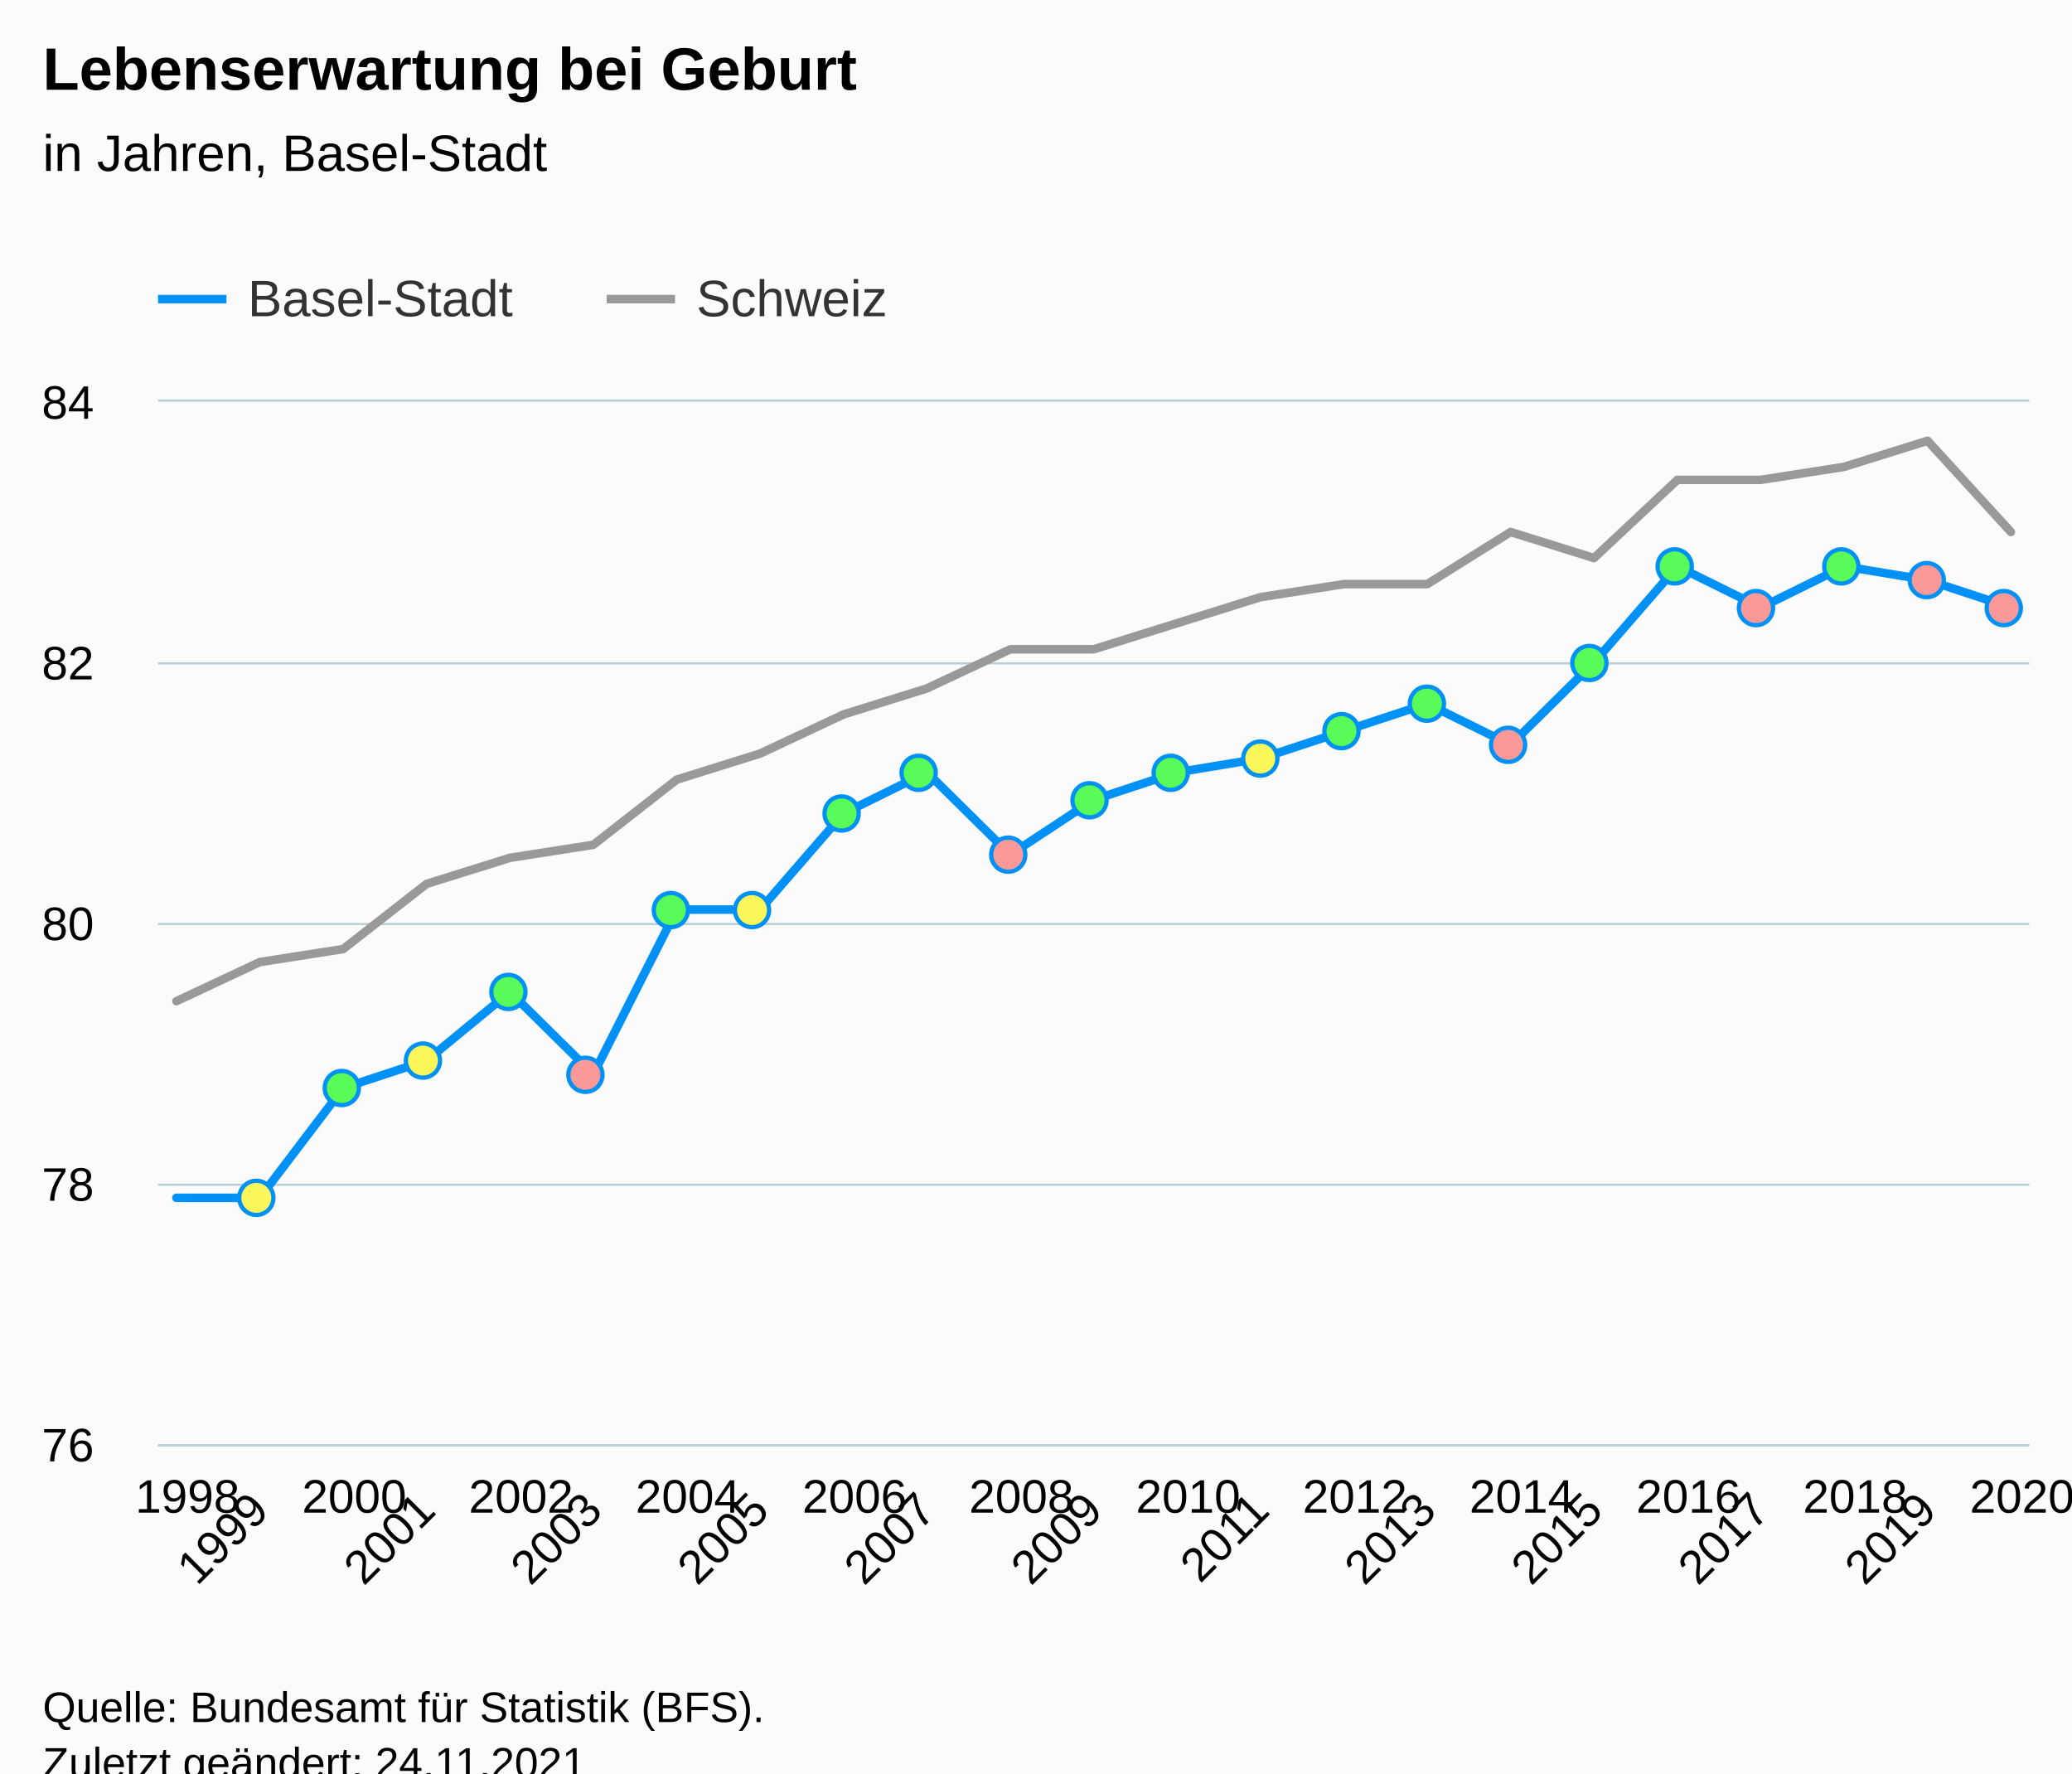
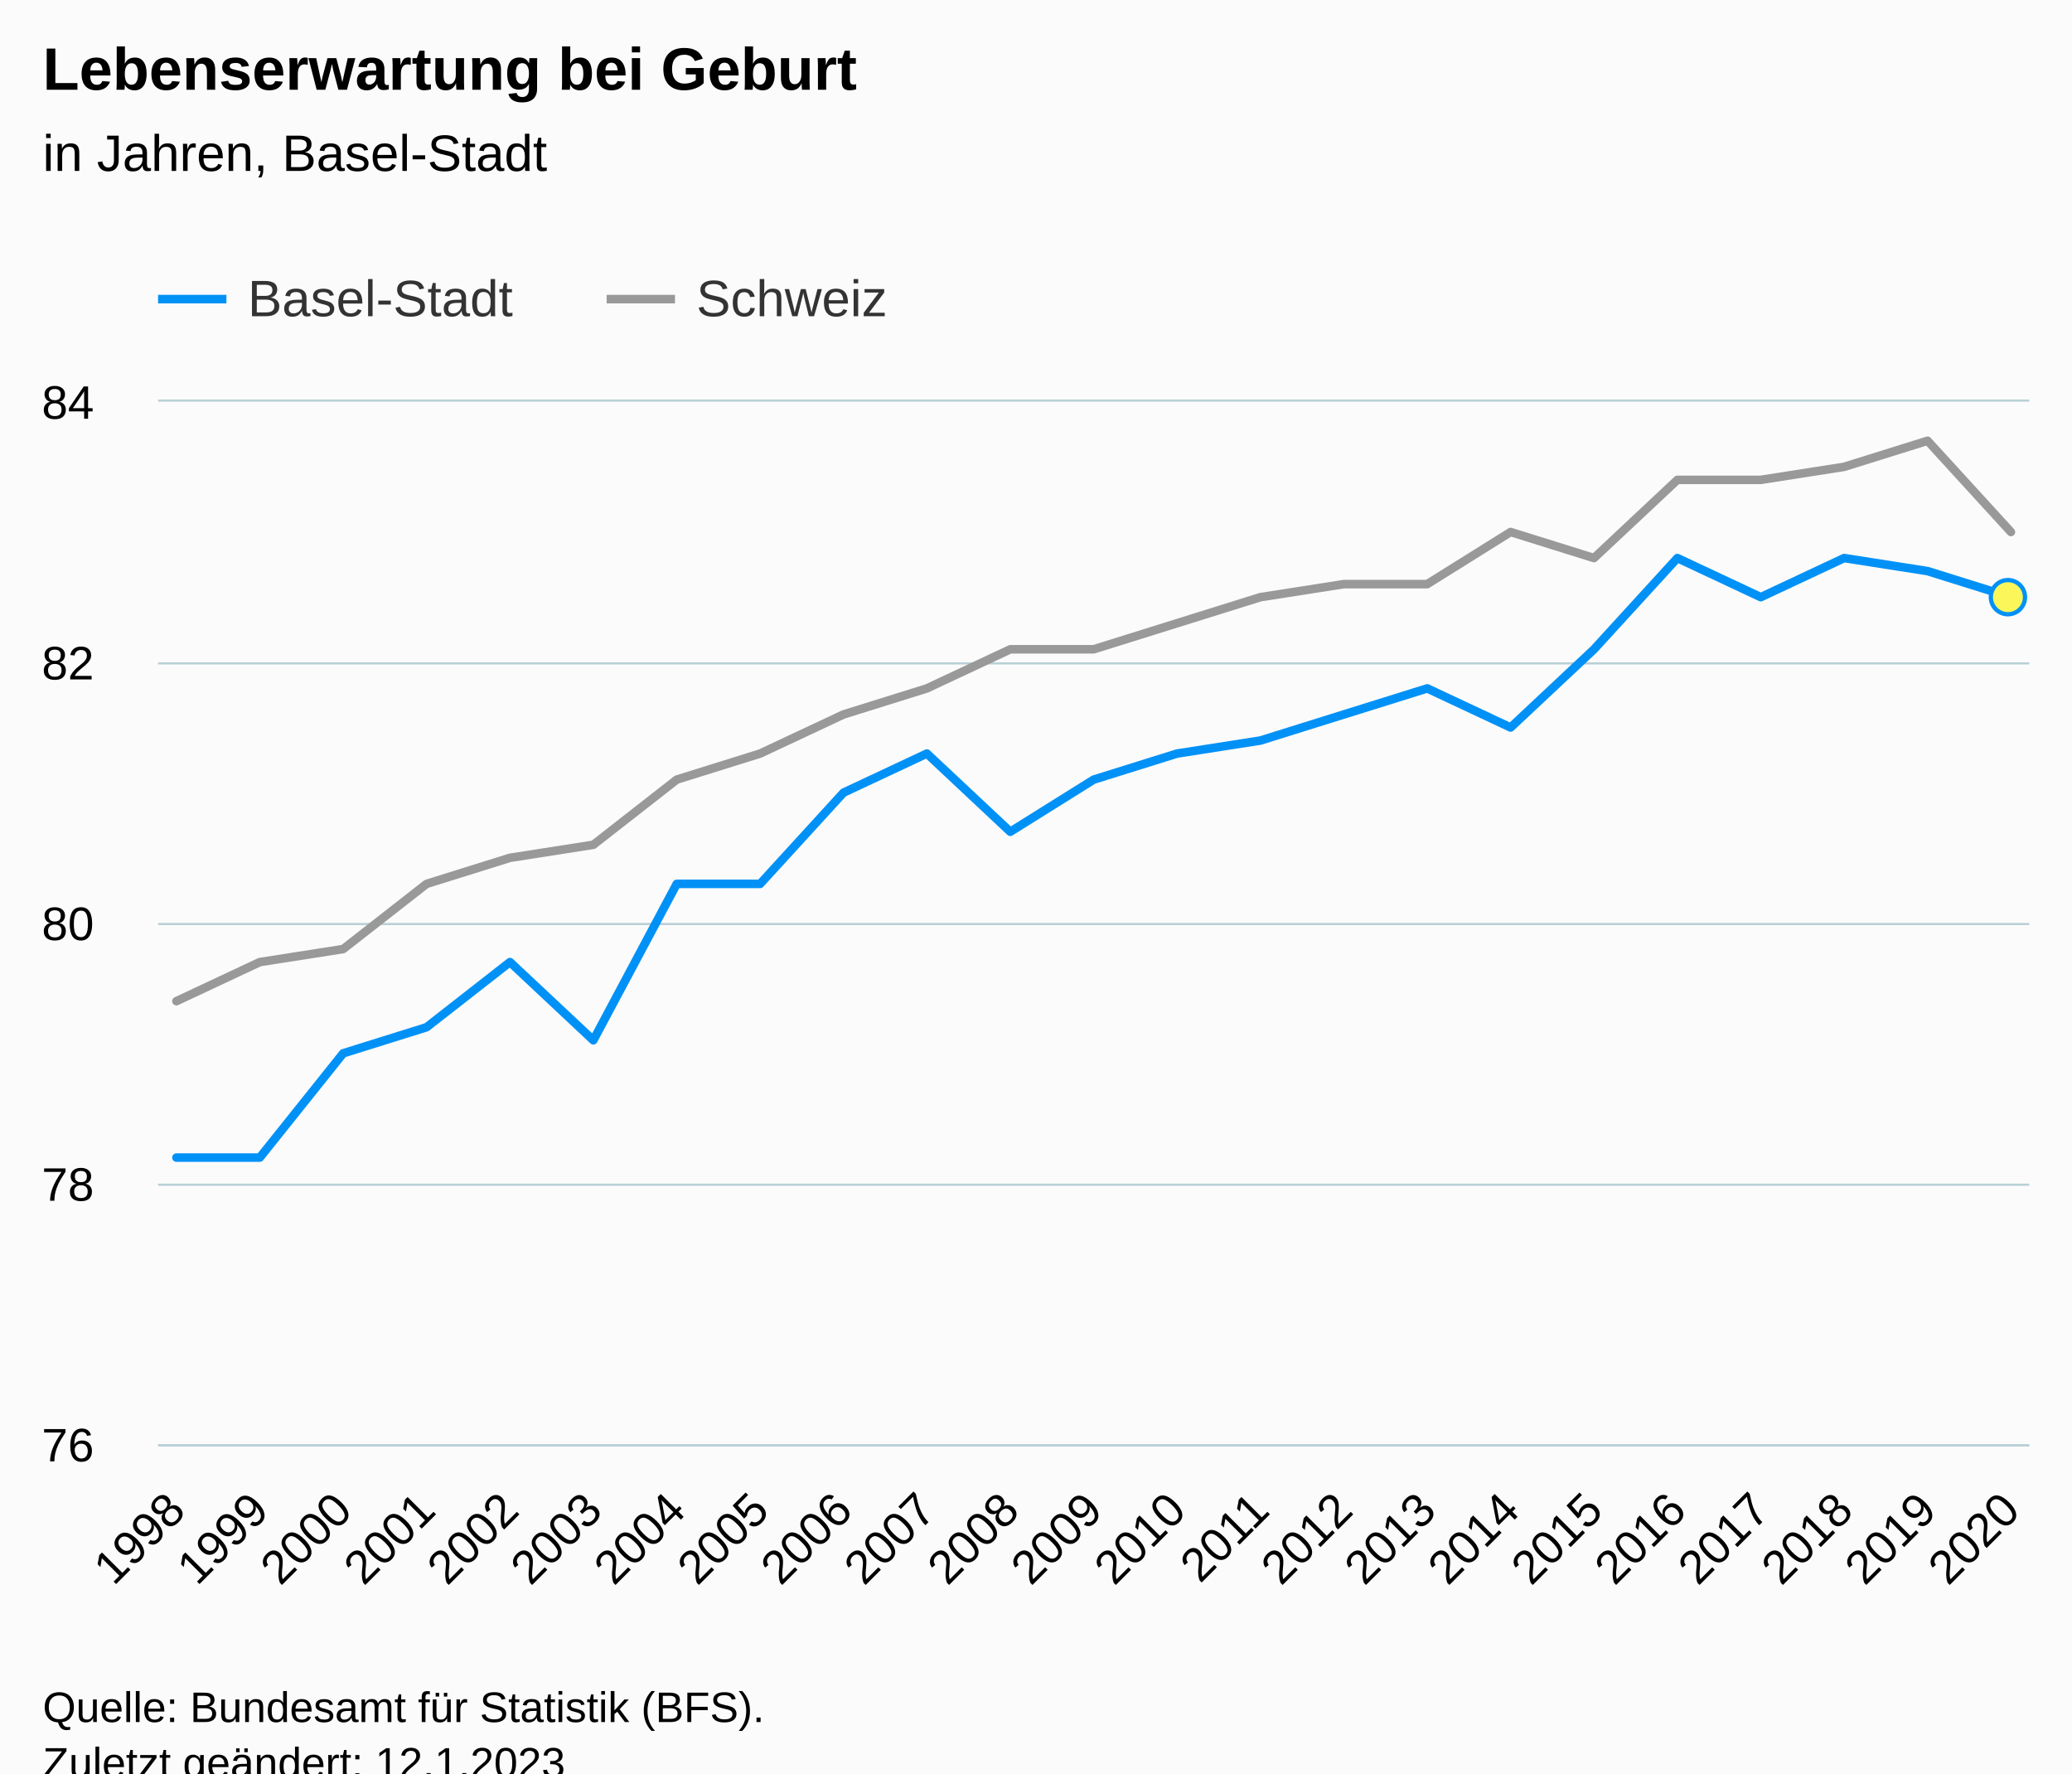
<svg xmlns="http://www.w3.org/2000/svg" version="1.1" class="highcharts-root" style="font-family:Arial;font-size:12px;" viewBox="0 0 485 415">
  <defs>
-     <clipPath id="highcharts-y3sngu8-76-">
+     <clipPath id="highcharts-02becef-76-">
      <rect x="0" y="0" width="438" height="244" fill="none" />
    </clipPath>
-     <clipPath id="highcharts-y3sngu8-100-">
-       <rect x="0" y="0" width="438" height="257" fill="none" />
+     <clipPath id="highcharts-02becef-100-">
+       <rect x="0" y="0" width="438" height="244" fill="none" />
    </clipPath>
-     <clipPath id="highcharts-y3sngu8-147-">
-       <rect x="37" y="94" width="438" height="257" fill="none" />
+     <clipPath id="highcharts-02becef-147-">
+       <rect x="37" y="94" width="438" height="244" fill="none" />
    </clipPath>
  </defs>
  <rect fill="#fbfbfb" class="highcharts-background" x="0" y="0" width="485" height="428" rx="0" ry="0" />
  <rect fill="none" class="highcharts-plot-background" x="37" y="94" width="438" height="244" />
  <g class="highcharts-pane-group" data-z-index="0" />
  <g class="highcharts-grid highcharts-xaxis-grid" data-z-index="1">
    <path fill="none" data-z-index="1" class="highcharts-grid-line" d="M 40.5 94 L 40.5 338" opacity="1" />
    <path fill="none" data-z-index="1" class="highcharts-grid-line" d="M 60.5 94 L 60.5 338" opacity="1" />
    <path fill="none" data-z-index="1" class="highcharts-grid-line" d="M 79.5 94 L 79.5 338" opacity="1" />
    <path fill="none" data-z-index="1" class="highcharts-grid-line" d="M 99.5 94 L 99.5 338" opacity="1" />
    <path fill="none" data-z-index="1" class="highcharts-grid-line" d="M 118.5 94 L 118.5 338" opacity="1" />
    <path fill="none" data-z-index="1" class="highcharts-grid-line" d="M 138.5 94 L 138.5 338" opacity="1" />
    <path fill="none" data-z-index="1" class="highcharts-grid-line" d="M 157.5 94 L 157.5 338" opacity="1" />
    <path fill="none" data-z-index="1" class="highcharts-grid-line" d="M 177.5 94 L 177.5 338" opacity="1" />
    <path fill="none" data-z-index="1" class="highcharts-grid-line" d="M 196.5 94 L 196.5 338" opacity="1" />
    <path fill="none" data-z-index="1" class="highcharts-grid-line" d="M 216.5 94 L 216.5 338" opacity="1" />
    <path fill="none" data-z-index="1" class="highcharts-grid-line" d="M 235.5 94 L 235.5 338" opacity="1" />
    <path fill="none" data-z-index="1" class="highcharts-grid-line" d="M 255.5 94 L 255.5 338" opacity="1" />
    <path fill="none" data-z-index="1" class="highcharts-grid-line" d="M 275.5 94 L 275.5 338" opacity="1" />
    <path fill="none" data-z-index="1" class="highcharts-grid-line" d="M 294.5 94 L 294.5 338" opacity="1" />
    <path fill="none" data-z-index="1" class="highcharts-grid-line" d="M 314.5 94 L 314.5 338" opacity="1" />
    <path fill="none" data-z-index="1" class="highcharts-grid-line" d="M 333.5 94 L 333.5 338" opacity="1" />
    <path fill="none" data-z-index="1" class="highcharts-grid-line" d="M 353.5 94 L 353.5 338" opacity="1" />
    <path fill="none" data-z-index="1" class="highcharts-grid-line" d="M 372.5 94 L 372.5 338" opacity="1" />
    <path fill="none" data-z-index="1" class="highcharts-grid-line" d="M 392.5 94 L 392.5 338" opacity="1" />
    <path fill="none" data-z-index="1" class="highcharts-grid-line" d="M 411.5 94 L 411.5 338" opacity="1" />
    <path fill="none" data-z-index="1" class="highcharts-grid-line" d="M 431.5 94 L 431.5 338" opacity="1" />
    <path fill="none" data-z-index="1" class="highcharts-grid-line" d="M 450.5 94 L 450.5 338" opacity="1" />
    <path fill="none" data-z-index="1" class="highcharts-grid-line" d="M 470.5 94 L 470.5 338" opacity="1" />
  </g>
  <g class="highcharts-grid highcharts-yaxis-grid" data-z-index="1">
    <path fill="none" stroke="#B9CFD7" stroke-width="0.5" data-z-index="1" class="highcharts-grid-line" d="M 37 338.25 L 475 338.25" opacity="1" />
    <path fill="none" stroke="#B9CFD7" stroke-width="0.5" data-z-index="1" class="highcharts-grid-line" d="M 37 277.25 L 475 277.25" opacity="1" />
    <path fill="none" stroke="#B9CFD7" stroke-width="0.5" data-z-index="1" class="highcharts-grid-line" d="M 37 216.25 L 475 216.25" opacity="1" />
    <path fill="none" stroke="#B9CFD7" stroke-width="0.5" data-z-index="1" class="highcharts-grid-line" d="M 37 155.25 L 475 155.25" opacity="1" />
    <path fill="none" stroke="#B9CFD7" stroke-width="0.5" data-z-index="1" class="highcharts-grid-line" d="M 37 93.75 L 475 93.75" opacity="1" />
  </g>
  <rect fill="none" class="highcharts-plot-border" data-z-index="1" x="37" y="94" width="438" height="244" />
  <g class="highcharts-axis highcharts-xaxis" data-z-index="2">
    <path fill="none" class="highcharts-axis-line" stroke="#B9CFD7" stroke-width="0.5" data-z-index="7" d="M 37 338.25 L 475 338.25" />
  </g>
  <g class="highcharts-axis highcharts-yaxis" data-z-index="2">
    <path fill="none" class="highcharts-axis-line" data-z-index="7" d="M 37 94 L 37 338" />
  </g>
  <g class="highcharts-series-group" data-z-index="3">
-     <g class="highcharts-series highcharts-series-1 highcharts-line-series" data-z-index="0.1" opacity="1" transform="translate(37,94) scale(1 1)" clip-path="url(#highcharts-y3sngu8-100-)">
+     <g class="highcharts-series highcharts-series-1 highcharts-line-series" data-z-index="0.1" opacity="1" transform="translate(37,94) scale(1 1)" clip-path="url(#highcharts-02becef-100-)">
      <path fill="none" d="M 4.294 140.3 L 23.813 131.15 L 43.332 128.1 L 62.85 112.85 L 82.369 106.75 L 101.888 103.7 L 121.406 88.45 L 140.925 82.35 L 160.444 73.2 L 179.963 67.1 L 199.481 57.95 L 219 57.95 L 238.519 51.85 L 258.037 45.75 L 277.556 42.7 L 297.075 42.7 L 316.594 30.5 L 336.112 36.6 L 355.631 18.3 L 375.15 18.3 L 394.668 15.25 L 414.187 9.15 L 433.706 30.5" class="highcharts-graph" data-z-index="1" stroke="#999999" stroke-width="2" stroke-linejoin="round" stroke-linecap="round" />
    </g>
    <g class="highcharts-markers highcharts-series-1 highcharts-line-series" data-z-index="0.1" opacity="1" transform="translate(37,94) scale(1 1)" clip-path="none" />
-     <g class="highcharts-series highcharts-series-2 highcharts-line-series highcharts-color-0" visibility="hidden" data-z-index="0.1" opacity="1" transform="translate(37,94) scale(1 1)" clip-path="url(#highcharts-y3sngu8-100-)">
-       <path fill="none" d="M 23.813 2531.5 L 43.332 2562 L 62.85 2531.5 L 82.369 2562 L 101.888 2501 L 121.406 2562 L 140.925 2531.5 L 160.444 2562 L 179.963 2562 L 199.481 2501 L 219 2562 L 238.519 2562 L 258.037 2531.5 L 277.556 2562 L 297.075 2562 L 316.594 2501 L 336.112 2562 L 355.631 2562 L 375.15 2501 L 394.668 2562 L 414.187 2501 L 433.706 2501" class="highcharts-graph" data-z-index="1" stroke="#7cb5ec" stroke-width="2" stroke-linejoin="round" stroke-linecap="round" />
+     <g class="highcharts-series highcharts-series-2 highcharts-line-series highcharts-color-0" visibility="hidden" data-z-index="0.1" opacity="1" transform="translate(37,94) scale(1 1)" clip-path="url(#highcharts-02becef-100-)">
+       <path fill="none" d="M 433.706 2531.5" class="highcharts-graph" data-z-index="1" stroke="#7cb5ec" stroke-width="2" stroke-linejoin="round" stroke-linecap="round" />
    </g>
    <g class="highcharts-markers highcharts-series-2 highcharts-line-series highcharts-color-0" visibility="hidden" data-z-index="0.1" opacity="1" transform="translate(37,94) scale(1 1)" clip-path="none" />
-     <g class="highcharts-series highcharts-series-0 highcharts-line-series" data-z-index="2" opacity="1" transform="translate(37,94) scale(1 1)" clip-path="url(#highcharts-y3sngu8-100-)">
-       <path fill="none" d="M 4.294 186.325 L 23.813 186.325 L 43.332 160.625 L 62.85 154.2 L 82.369 138.137 L 101.888 157.413 L 121.406 118.863 L 140.925 118.863 L 160.444 96.375 L 179.963 86.738 L 199.481 106.012 L 219 93.163 L 238.519 86.738 L 258.037 83.525 L 277.556 77.1 L 297.075 70.675 L 316.594 80.312 L 336.112 61.038 L 355.631 38.55 L 375.15 48.188 L 394.668 38.55 L 414.187 41.762 L 433.706 48.188" class="highcharts-graph" data-z-index="1" stroke="#0091f7" stroke-width="2" stroke-linejoin="round" stroke-linecap="round" />
+     <g class="highcharts-series highcharts-series-0 highcharts-line-series" data-z-index="2" opacity="1" transform="translate(37,94) scale(1 1)" clip-path="url(#highcharts-02becef-100-)">
+       <path fill="none" d="M 4.294 176.9 L 23.813 176.9 L 43.332 152.5 L 62.85 146.4 L 82.369 131.15 L 101.888 149.45 L 121.406 112.85 L 140.925 112.85 L 160.444 91.5 L 179.963 82.35 L 199.481 100.65 L 219 88.45 L 238.519 82.35 L 258.037 79.3 L 277.556 73.2 L 297.075 67.1 L 316.594 76.25 L 336.112 57.95 L 355.631 36.6 L 375.15 45.75 L 394.668 36.6 L 414.187 39.65 L 433.706 45.75" class="highcharts-graph" data-z-index="1" stroke="#0091f7" stroke-width="2" stroke-linejoin="round" stroke-linecap="round" />
    </g>
    <g class="highcharts-markers highcharts-series-0 highcharts-line-series" data-z-index="2" opacity="1" transform="translate(37,94) scale(1 1)" clip-path="none">
-       <path fill="#fbf659" d="M 23 190.325 A 4 4 0 1 1 23.004 190.325 Z" stroke="#0091f7" stroke-width="1" opacity="1" class="highcharts-point" />
-       <path fill="#59fb59" d="M 43 164.625 A 4 4 0 1 1 43.004 164.625 Z" stroke="#0091f7" stroke-width="1" opacity="1" class="highcharts-point" />
-       <path fill="#fbf659" d="M 62 158.2 A 4 4 0 1 1 62.004 158.2 Z" stroke="#0091f7" stroke-width="1" opacity="1" class="highcharts-point" />
-       <path fill="#59fb59" d="M 82 142.137 A 4 4 0 1 1 82.004 142.137 Z" stroke="#0091f7" stroke-width="1" opacity="1" class="highcharts-point" />
-       <path fill="#fb9999" d="M 101 161.413 A 4 4 0 1 1 101.004 161.412 Z" stroke="#0091f7" stroke-width="1" opacity="1" class="highcharts-point" />
-       <path fill="#59fb59" d="M 121 122.863 A 4 4 0 1 1 121.004 122.862 Z" stroke="#0091f7" stroke-width="1" opacity="1" class="highcharts-point" />
-       <path fill="#fbf659" d="M 140 122.863 A 4 4 0 1 1 140.004 122.862 Z" stroke="#0091f7" stroke-width="1" opacity="1" class="highcharts-point" />
-       <path fill="#59fb59" d="M 160 100.375 A 4 4 0 1 1 160.004 100.375 Z" stroke="#0091f7" stroke-width="1" opacity="1" class="highcharts-point" />
-       <path fill="#59fb59" d="M 179 90.738 A 4 4 0 1 1 179.004 90.737 Z" stroke="#0091f7" stroke-width="1" opacity="1" class="highcharts-point" />
-       <path fill="#fb9999" d="M 199 110.012 A 4 4 0 1 1 199.004 110.012 Z" stroke="#0091f7" stroke-width="1" opacity="1" class="highcharts-point" />
-       <path fill="#59fb59" d="M 219 97.163 A 4 4 0 1 1 219.004 97.162 Z" stroke="#0091f7" stroke-width="1" opacity="1" class="highcharts-point" />
-       <path fill="#59fb59" d="M 238 90.738 A 4 4 0 1 1 238.004 90.737 Z" stroke="#0091f7" stroke-width="1" opacity="1" class="highcharts-point" />
-       <path fill="#fbf659" d="M 258 87.525 A 4 4 0 1 1 258.004 87.525 Z" stroke="#0091f7" stroke-width="1" opacity="1" class="highcharts-point" />
-       <path fill="#59fb59" d="M 277 81.1 A 4 4 0 1 1 277.004 81.1 Z" stroke="#0091f7" stroke-width="1" opacity="1" class="highcharts-point" />
-       <path fill="#59fb59" d="M 297 74.675 A 4 4 0 1 1 297.004 74.675 Z" stroke="#0091f7" stroke-width="1" opacity="1" class="highcharts-point" />
-       <path fill="#fb9999" d="M 316 84.312 A 4 4 0 1 1 316.004 84.312 Z" stroke="#0091f7" stroke-width="1" opacity="1" class="highcharts-point" />
-       <path fill="#59fb59" d="M 336 65.038 A 4 4 0 1 1 336.004 65.037 Z" stroke="#0091f7" stroke-width="1" opacity="1" class="highcharts-point" />
-       <path fill="#59fb59" d="M 355 42.55 A 4 4 0 1 1 355.004 42.55 Z" stroke="#0091f7" stroke-width="1" opacity="1" class="highcharts-point" />
-       <path fill="#fb9999" d="M 375 52.188 A 4 4 0 1 1 375.004 52.187 Z" stroke="#0091f7" stroke-width="1" opacity="1" class="highcharts-point" />
-       <path fill="#59fb59" d="M 394 42.55 A 4 4 0 1 1 394.004 42.55 Z" stroke="#0091f7" stroke-width="1" opacity="1" class="highcharts-point" />
-       <path fill="#fb9999" d="M 414 45.762 A 4 4 0 1 1 414.004 45.762 Z" stroke="#0091f7" stroke-width="1" opacity="1" class="highcharts-point" />
-       <path fill="#fb9999" d="M 433 52.188 A 4 4 0 1 1 433.004 52.187 Z" stroke="#0091f7" stroke-width="1" opacity="1" class="highcharts-point" />
+       <path fill="#fbf659" d="M 433 49.75 A 4 4 0 1 1 433.004 49.75 Z" stroke="#0091f7" stroke-width="1" opacity="1" class="highcharts-point" />
    </g>
  </g>
  <text x="10" text-anchor="start" class="highcharts-title" data-z-index="4" style="color:#000000;font-size:14px;font-weight:bold;fill:#000000;" y="21">
    <tspan>Lebenserwartung bei Geburt</tspan>
  </text>
  <text x="10" text-anchor="start" class="highcharts-subtitle" data-z-index="4" style="color:#000000;font-size:12px;font-weight:normal;fill:#000000;" y="40">
    <tspan>in Jahren, Basel-Stadt</tspan>
  </text>
  <text x="10" text-anchor="start" class="highcharts-caption" data-z-index="4" style="color:#666666;fill:#666666;" y="385" />
  <g class="highcharts-legend" data-z-index="7" transform="translate(29,56)">
    <rect fill="none" class="highcharts-legend-box" rx="0" ry="0" x="0" y="0" width="187" height="26" visibility="visible" />
    <g data-z-index="1">
      <g>
        <g class="highcharts-legend-item highcharts-line-series highcharts-color-undefined highcharts-series-0" data-z-index="1" transform="translate(8,3)">
          <path fill="none" d="M 0 11 L 16 11" class="highcharts-graph" stroke="#0091f7" stroke-width="2" />
          <text x="21" style="color:#333333;cursor:pointer;font-size:12px;font-weight:normal;fill:#333333;" text-anchor="start" data-z-index="2" y="15">
            <tspan>Basel-Stadt</tspan>
          </text>
        </g>
        <g class="highcharts-legend-item highcharts-line-series highcharts-color-undefined highcharts-series-1" data-z-index="1" transform="translate(113,3)">
          <path fill="none" d="M 0 11 L 16 11" class="highcharts-graph" stroke="#999999" stroke-width="2" />
          <text x="21" y="15" style="color:#333333;cursor:pointer;font-size:12px;font-weight:normal;fill:#333333;" text-anchor="start" data-z-index="2">
            <tspan>Schweiz</tspan>
          </text>
        </g>
      </g>
    </g>
  </g>
  <g class="highcharts-axis-labels highcharts-xaxis-labels" data-z-index="7">
-     <text x="43.887" style="color:#000000;cursor:default;font-size:11px;fill:#000000;" text-anchor="middle" transform="translate(0,0)" y="354" opacity="1">1998</text>
+     <text x="43.887" style="color:#000000;cursor:default;font-size:11px;fill:#000000;" text-anchor="end" transform="translate(0,0) rotate(-45 43.88684 354)" y="354" opacity="1">1998</text>
    <text x="63.406" style="color:#000000;cursor:default;font-size:11px;fill:#000000;" text-anchor="end" transform="translate(0,0) rotate(-45 63.40556 354)" y="354" opacity="1">1999</text>
-     <text x="82.924" style="color:#000000;cursor:default;font-size:11px;fill:#000000;" text-anchor="middle" transform="translate(0,0)" y="354" opacity="1">2000</text>
+     <text x="82.924" style="color:#000000;cursor:default;font-size:11px;fill:#000000;" text-anchor="end" transform="translate(0,0) rotate(-45 82.92428 354)" y="354" opacity="1">2000</text>
    <text x="102.443" style="color:#000000;cursor:default;font-size:11px;fill:#000000;" text-anchor="end" transform="translate(0,0) rotate(-45 102.443 354)" y="354" opacity="1">2001</text>
-     <text x="121.962" style="color:#000000;cursor:default;font-size:11px;fill:#000000;" text-anchor="middle" transform="translate(0,0)" y="354" opacity="1">2002</text>
+     <text x="121.962" style="color:#000000;cursor:default;font-size:11px;fill:#000000;" text-anchor="end" transform="translate(0,0) rotate(-45 121.9617 354)" y="354" opacity="1">2002</text>
    <text x="141.48" style="color:#000000;cursor:default;font-size:11px;fill:#000000;" text-anchor="end" transform="translate(0,0) rotate(-45 141.4804 354)" y="354" opacity="1">2003</text>
-     <text x="160.999" style="color:#000000;cursor:default;font-size:11px;fill:#000000;" text-anchor="middle" transform="translate(0,0)" y="354" opacity="1">2004</text>
+     <text x="160.999" style="color:#000000;cursor:default;font-size:11px;fill:#000000;" text-anchor="end" transform="translate(0,0) rotate(-45 160.9991 354)" y="354" opacity="1">2004</text>
    <text x="180.518" style="color:#000000;cursor:default;font-size:11px;fill:#000000;" text-anchor="end" transform="translate(0,0) rotate(-45 180.5179 354)" y="354" opacity="1">2005</text>
-     <text x="200.037" style="color:#000000;cursor:default;font-size:11px;fill:#000000;" text-anchor="middle" transform="translate(0,0)" y="354" opacity="1">2006</text>
+     <text x="200.037" style="color:#000000;cursor:default;font-size:11px;fill:#000000;" text-anchor="end" transform="translate(0,0) rotate(-45 200.0366 354)" y="354" opacity="1">2006</text>
    <text x="219.555" style="color:#000000;cursor:default;font-size:11px;fill:#000000;" text-anchor="end" transform="translate(0,0) rotate(-45 219.5553 354)" y="354" opacity="1">2007</text>
-     <text x="239.074" style="color:#000000;cursor:default;font-size:11px;fill:#000000;" text-anchor="middle" transform="translate(0,0)" y="354" opacity="1">2008</text>
+     <text x="239.074" style="color:#000000;cursor:default;font-size:11px;fill:#000000;" text-anchor="end" transform="translate(0,0) rotate(-45 239.074 354)" y="354" opacity="1">2008</text>
    <text x="258.593" style="color:#000000;cursor:default;font-size:11px;fill:#000000;" text-anchor="end" transform="translate(0,0) rotate(-45 258.5927 354)" y="354" opacity="1">2009</text>
-     <text x="278.111" style="color:#000000;cursor:default;font-size:11px;fill:#000000;" text-anchor="middle" transform="translate(0,0)" y="354" opacity="1">2010</text>
+     <text x="278.111" style="color:#000000;cursor:default;font-size:11px;fill:#000000;" text-anchor="end" transform="translate(0,0) rotate(-45 278.1114 354)" y="354" opacity="1">2010</text>
    <text x="297.63" style="color:#000000;cursor:default;font-size:11px;fill:#000000;" text-anchor="end" transform="translate(0,0) rotate(-45 297.6302 354)" y="354" opacity="1">2011</text>
-     <text x="317.149" style="color:#000000;cursor:default;font-size:11px;fill:#000000;" text-anchor="middle" transform="translate(0,0)" y="354" opacity="1">2012</text>
+     <text x="317.149" style="color:#000000;cursor:default;font-size:11px;fill:#000000;" text-anchor="end" transform="translate(0,0) rotate(-45 317.1489 354)" y="354" opacity="1">2012</text>
    <text x="336.668" style="color:#000000;cursor:default;font-size:11px;fill:#000000;" text-anchor="end" transform="translate(0,0) rotate(-45 336.6676 354)" y="354" opacity="1">2013</text>
-     <text x="356.186" style="color:#000000;cursor:default;font-size:11px;fill:#000000;" text-anchor="middle" transform="translate(0,0)" y="354" opacity="1">2014</text>
+     <text x="356.186" style="color:#000000;cursor:default;font-size:11px;fill:#000000;" text-anchor="end" transform="translate(0,0) rotate(-45 356.1863 354)" y="354" opacity="1">2014</text>
    <text x="375.705" style="color:#000000;cursor:default;font-size:11px;fill:#000000;" text-anchor="end" transform="translate(0,0) rotate(-45 375.705 354)" y="354" opacity="1">2015</text>
-     <text x="395.224" style="color:#000000;cursor:default;font-size:11px;fill:#000000;" text-anchor="middle" transform="translate(0,0)" y="354" opacity="1">2016</text>
+     <text x="395.224" style="color:#000000;cursor:default;font-size:11px;fill:#000000;" text-anchor="end" transform="translate(0,0) rotate(-45 395.2237 354)" y="354" opacity="1">2016</text>
    <text x="414.742" style="color:#000000;cursor:default;font-size:11px;fill:#000000;" text-anchor="end" transform="translate(0,0) rotate(-45 414.7425 354)" y="354" opacity="1">2017</text>
-     <text x="434.261" style="color:#000000;cursor:default;font-size:11px;fill:#000000;" text-anchor="middle" transform="translate(0,0)" y="354" opacity="1">2018</text>
+     <text x="434.261" style="color:#000000;cursor:default;font-size:11px;fill:#000000;" text-anchor="end" transform="translate(0,0) rotate(-45 434.2612 354)" y="354" opacity="1">2018</text>
    <text x="453.78" style="color:#000000;cursor:default;font-size:11px;fill:#000000;" text-anchor="end" transform="translate(0,0) rotate(-45 453.7799 354)" y="354" opacity="1">2019</text>
-     <text x="473.299" style="color:#000000;cursor:default;font-size:11px;fill:#000000;" text-anchor="middle" transform="translate(0,0)" y="354" opacity="1">2020</text>
+     <text x="473.299" style="color:#000000;cursor:default;font-size:11px;fill:#000000;" text-anchor="end" transform="translate(0,0) rotate(-45 473.2986 354)" y="354" opacity="1">2020</text>
  </g>
  <g class="highcharts-axis-labels highcharts-yaxis-labels" data-z-index="7">
    <text x="22" style="color:#000000;cursor:default;font-size:11px;fill:#000000;" text-anchor="end" transform="translate(0,0)" y="342" opacity="1">76</text>
    <text x="22" style="color:#000000;cursor:default;font-size:11px;fill:#000000;" text-anchor="end" transform="translate(0,0)" y="281" opacity="1">78</text>
    <text x="22" style="color:#000000;cursor:default;font-size:11px;fill:#000000;" text-anchor="end" transform="translate(0,0)" y="220" opacity="1">80</text>
    <text x="22" style="color:#000000;cursor:default;font-size:11px;fill:#000000;" text-anchor="end" transform="translate(0,0)" y="159" opacity="1">82</text>
    <text x="22" style="color:#000000;cursor:default;font-size:11px;fill:#000000;" text-anchor="end" transform="translate(0,0)" y="98" opacity="1">84</text>
  </g>
  <text x="10" class="highcharts-credits" text-anchor="start" data-z-index="8" style="cursor:default;color:#000000;font-size:10px;fill:#000000;" y="403">
    <tspan>Quelle: Bundesamt für Statistik (BFS).</tspan>
-     <tspan x="10" dy="13">Zuletzt geändert: 24.11.2021</tspan>
+     <tspan x="10" dy="13">Zuletzt geändert: 12.1.2023</tspan>
  </text>
-   <g class="highcharts-control-points" data-z-index="99" clip-path="url(#highcharts-y3sngu8-147-)" />
+   <g class="highcharts-control-points" data-z-index="99" clip-path="url(#highcharts-02becef-147-)" />
</svg>
